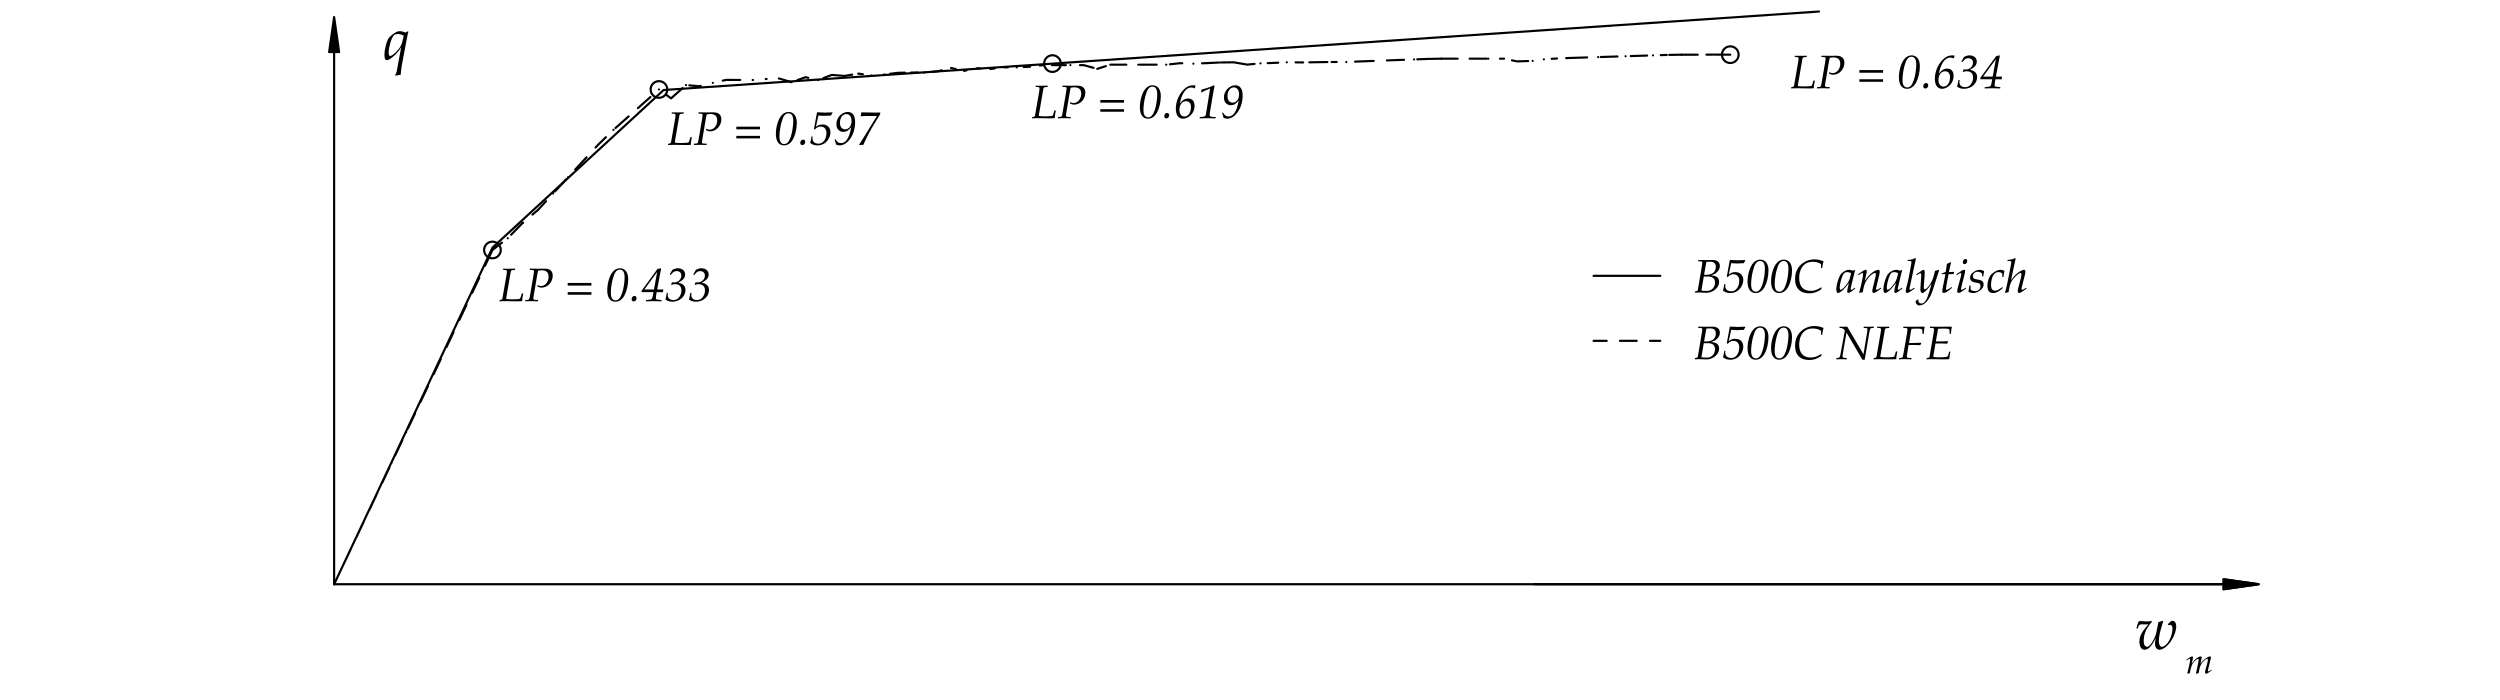
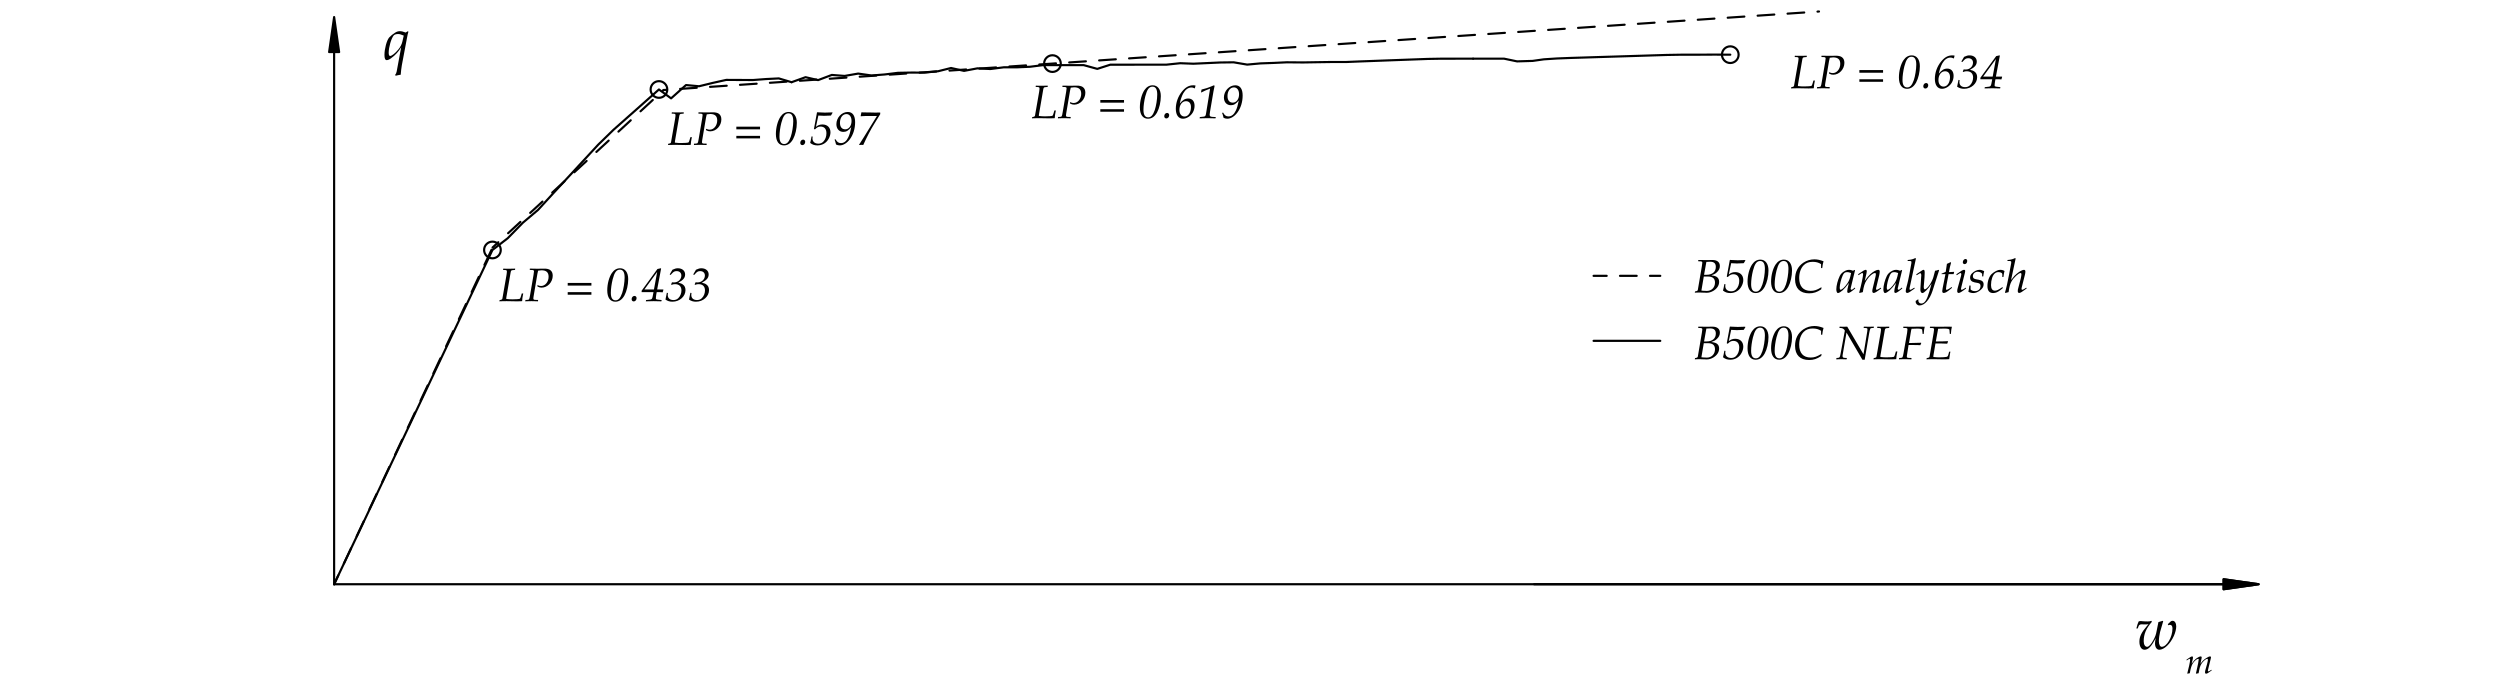
<svg xmlns="http://www.w3.org/2000/svg" version="1.1" id="svg1" width="566.929" height="158.74" viewBox="0 0 566.929 158.74">
  <defs id="defs1">
+     <clipPath clipPathUnits="userSpaceOnUse" id="clipPath9">
+       <path d="M -0.004,-0.001 V 119.056 H 425.201 V -0.001 H -0.004" transform="matrix(1,0,0,-1,-65.15387,108.9393)" clip-rule="evenodd" id="path9" />
+     </clipPath>
+     <clipPath clipPathUnits="userSpaceOnUse" id="clipPath10">
+       <path d="M -0.004,-0.001 V 119.056 H 425.201 V -0.001 H -0.004" transform="matrix(1,0,0,-1,-363.1468,8.656268)" clip-rule="evenodd" id="path10" />
+     </clipPath>
+     <clipPath clipPathUnits="userSpaceOnUse" id="clipPath11">
+       <path d="M -0.004,-0.001 V 119.056 H 425.201 V -0.001 H -0.004" transform="matrix(1,0,0,-1,-371.7312,4.52241)" clip-rule="evenodd" id="path11" />
+     </clipPath>
    <clipPath clipPathUnits="userSpaceOnUse" id="clipPath12">
-       <path d="M -0.004,-0.001 V 119.056 H 425.201 V -0.001 H -0.004" transform="matrix(1,0,0,-1,-65.15387,108.9393)" clip-rule="evenodd" id="path12" />
+       <path d="M -0.004,-0.001 V 119.056 H 425.201 V -0.001 H -0.004" transform="matrix(1,0,0,-1,-288.0435,69.30566)" clip-rule="evenodd" id="path12" />
    </clipPath>
    <clipPath clipPathUnits="userSpaceOnUse" id="clipPath13">
-       <path d="M -0.004,-0.001 V 119.056 H 425.201 V -0.001 H -0.004" transform="matrix(1,0,0,-1,-363.1468,8.656268)" clip-rule="evenodd" id="path13" />
+       <path d="M -0.004,-0.001 V 119.056 H 425.201 V -0.001 H -0.004" transform="matrix(1,0,0,-1,-288.0435,57.96708)" clip-rule="evenodd" id="path13" />
    </clipPath>
    <clipPath clipPathUnits="userSpaceOnUse" id="clipPath14">
-       <path d="M -0.004,-0.001 V 119.056 H 425.201 V -0.001 H -0.004" transform="matrix(1,0,0,-1,-371.7312,4.52241)" clip-rule="evenodd" id="path14" />
+       <path d="M -0.004,-0.001 V 119.056 H 425.201 V -0.001 H -0.004" transform="matrix(1,0,0,-1,-84.80469,67.83481)" clip-rule="evenodd" id="path14" />
    </clipPath>
    <clipPath clipPathUnits="userSpaceOnUse" id="clipPath15">
-       <path d="M -0.004,-0.001 V 119.056 H 425.201 V -0.001 H -0.004" transform="matrix(1,0,0,-1,-288.0435,69.30566)" clip-rule="evenodd" id="path15" />
+       <path d="M -0.004,-0.001 V 119.056 H 425.201 V -0.001 H -0.004" transform="matrix(1,0,0,-1,-113.4846,94.41886)" clip-rule="evenodd" id="path15" />
    </clipPath>
    <clipPath clipPathUnits="userSpaceOnUse" id="clipPath16">
-       <path d="M -0.004,-0.001 V 119.056 H 425.201 V -0.001 H -0.004" transform="matrix(1,0,0,-1,-288.0435,57.96708)" clip-rule="evenodd" id="path16" />
+       <path d="M -0.004,-0.001 V 119.056 H 425.201 V -0.001 H -0.004" transform="matrix(1,0,0,-1,-175.3913,98.95663)" clip-rule="evenodd" id="path16" />
    </clipPath>
    <clipPath clipPathUnits="userSpaceOnUse" id="clipPath17">
-       <path d="M -0.004,-0.001 V 119.056 H 425.201 V -0.001 H -0.004" transform="matrix(1,0,0,-1,-84.80469,67.83481)" clip-rule="evenodd" id="path17" />
-     </clipPath>
-     <clipPath clipPathUnits="userSpaceOnUse" id="clipPath18">
-       <path d="M -0.004,-0.001 V 119.056 H 425.201 V -0.001 H -0.004" transform="matrix(1,0,0,-1,-113.4846,94.41886)" clip-rule="evenodd" id="path18" />
-     </clipPath>
-     <clipPath clipPathUnits="userSpaceOnUse" id="clipPath19">
-       <path d="M -0.004,-0.001 V 119.056 H 425.201 V -0.001 H -0.004" transform="matrix(1,0,0,-1,-175.3913,98.95663)" clip-rule="evenodd" id="path19" />
-     </clipPath>
-     <clipPath clipPathUnits="userSpaceOnUse" id="clipPath20">
-       <path d="M -0.004,-0.001 V 119.056 H 425.201 V -0.001 H -0.004" transform="matrix(1,0,0,-1,-304.4883,104.0446)" clip-rule="evenodd" id="path20" />
+       <path d="M -0.004,-0.001 V 119.056 H 425.201 V -0.001 H -0.004" transform="matrix(1,0,0,-1,-304.4883,104.0446)" clip-rule="evenodd" id="path17" />
    </clipPath>
  </defs>
  <g id="g1">
-     <path id="path1" d="m 56.827,19.688 26.954,57.274 29.086,26.783 196.502,13.351 M 56.827,19.688 l 0.657,1.387 m 0.971,2.049 0.82,1.732 M 56.827,19.688 v 0 m 2.448,5.168 v 0 l 0.393,0.83 m 0.971,2.049 1.084,2.289 m -2.448,-5.168 v 0 m 2.448,5.168 v 0 l 0.132,0.278 m 0.97,2.05 1.213,2.562 m -2.315,-4.889 v 0 m 2.447,5.168 v 0 m 0.836,1.764 1.214,2.562 m -2.049,-4.326 v 0 m 2.448,5.168 v 0 m 0.574,1.212 1.213,2.562 m -1.787,-3.774 v 0 m 2.448,5.169 v 0 m 0.308,0.65 1.214,2.562 m -1.521,-3.211 v 0 m 2.448,5.168 v 0 m 0.047,0.098 1.213,2.562 m 0.971,2.05 0.217,0.458 m -2.447,-5.168 v 0 m 2.447,5.168 v 0 l 0.996,2.103 m 0.971,2.05 0.482,1.017 m -2.448,-5.169 v 0 m 2.448,5.169 v 0 l 0.73,1.541 m 0.971,2.049 0.747,1.578 m -2.448,-5.168 v 0 m 2.448,5.168 v 0 l 0.468,0.988 m 0.971,2.05 1.01,2.132 m -2.448,-5.169 v 0 m 2.448,5.169 v 0 l 0.204,0.431 m 0.971,2.05 1.213,2.562 m -2.388,-5.043 v 0 m 2.447,5.168 v 0 l 1.617,1.243 M 83.753,76.54 v 0 m 2.599,1.997 v 0 m 0.584,0.598 1.98,2.029 m -2.564,-2.627 v 0 m 2.569,2.632 v 0" style="fill:none;stroke:#000000;stroke-width:0.368;stroke-linecap:round;stroke-linejoin:round;stroke-miterlimit:10;stroke-dasharray:none;stroke-opacity:1" transform="matrix(1.333333,0,0,-1.333333,0,158.74)" />
-     <path id="path2" d="m 90.561,82.556 0.949,0.802 M 88.921,81.169 v 0 m 2.589,2.189 v 0 l 1.359,1.484 m -1.359,-1.484 v 0 m 2.561,2.796 v 0 m 0.295,0.319 1.925,2.081 m -2.22,-2.4 v 0 m 2.561,2.769 v 0 m 1.199,1.296 1.363,1.474 m -2.562,-2.77 v 0 m 2.562,2.77 v 0 l 0.561,0.606 m 1.54,1.665 0.46,0.498 M 99.195,91.693 v 0 m 2.562,2.769 v 0 l 1.286,1.252 m -1.286,-1.252 v 0 m 2.573,2.506 v 0 m 0.352,0.313 2.12,1.881 m -2.473,-2.194 v 0 m 2.581,2.29 v 0 m 1.589,1.409 0.993,0.881 m -2.582,-2.29 v 0 m 2.582,2.29 v 0 l 1.127,1 m -1.127,-1 v 0 m 2.581,2.29 v 0 m 1.243,-0.91 0.822,-0.602 m -2.065,1.512 v 0 m 2.065,-1.512 v 0 l 1.951,1.742 m -1.951,-1.742 v 0 m 2.535,2.264 v 0 m 0.567,-0.052 1.653,-0.152 m -2.22,0.205 v 0 m 2.22,-0.205 v 0 l 0.279,0.068 m -0.279,-0.068 v 0 m 2.345,0.574 v 0 m 1.689,0.376 0.592,0.132 m -2.281,-0.507 v 0 m 2.281,0.507 v 0 l 2.261,-0.011 m -2.261,0.011 v 0 m 2.261,-0.011 v 0 l 0.111,-6.2e-4 m -0.111,6.2e-4 v 0 m 2.256,-0.013 v 0 m 2.211,0.165 0.031,0.002" style="fill:none;stroke:#000000;stroke-width:0.368;stroke-linecap:round;stroke-linejoin:round;stroke-miterlimit:10;stroke-dasharray:none;stroke-opacity:1" transform="matrix(1.333333,0,0,-1.333333,0,158.74)" />
-     <path id="path3" d="m 128.036,105.441 v 0 m 2.241,0.168 v 0 l 0.099,0.005 m -0.099,-0.005 v 0 m 2.185,0.109 v 0 m 0.035,-0.011 2.134,-0.633 m -2.169,0.644 v 0 m 2.169,-0.644 v 0 m 0.992,0.356 1.379,0.495 m -2.371,-0.851 v 0 m 2.371,0.851 v 0 l 0.465,-0.108 m -0.465,0.108 v 0 m 2.137,-0.496 v 0 m 0.908,0.343 1.427,0.539 m -2.334,-0.881 v 0 m 2.334,0.881 v 0 l 2.183,-0.169 m -2.183,0.169 v 0 m 2.183,-0.169 v 0 l 1.283,0.223 m -1.283,-0.223 v 0 m 2.299,0.399 v 0 l 0.794,-0.112 m -0.794,0.112 v 0 m 2.28,-0.323 v 0 m 2.146,0.167 0.086,0.007 m -2.231,-0.173 v 0 m 2.231,0.173 v 0 m 0.915,0.113 1.345,0.166 m -2.26,-0.279 v 0 m 2.26,0.279 v 0 l 1.168,0.022 m -1.168,-0.022 v 0 m 2.232,0.043 v 0 l 1.145,-0.002 m -1.145,0.002 v 0 m 2.278,-0.004 v 0 m 1.319,0.132 1.004,0.1 m -2.323,-0.232 v 0 m 2.323,0.232 v 0 l 0.621,0.156 m -0.621,-0.156 v 0 m 2.194,0.55 v 0 l 0.783,-0.173 m -0.783,0.173 v 0 m 2.208,-0.489 v 0 l 0.407,0.077 m -0.407,-0.077 v 0 m 2.268,0.429 v 0" style="fill:none;stroke:#000000;stroke-width:0.368;stroke-linecap:round;stroke-linejoin:round;stroke-miterlimit:10;stroke-dasharray:none;stroke-opacity:1" transform="matrix(1.333333,0,0,-1.333333,0,158.74)" />
-     <path id="path4" d="m 166.23,107.431 0.519,-0.027 m -0.519,0.027 v 0 m 2.209,-0.114 v 0 l 0.736,0.094 m -0.736,-0.094 v 0 m 2.293,0.293 v 0 l 0.689,-10e-4 m -0.689,10e-4 v 0 m 2.206,-0.004 v 0 m 1.18,0.051 1.068,0.046 m -2.247,-0.097 v 0 m 2.247,0.097 v 0 m 1.662,0.206 0.606,0.075 m -2.268,-0.281 v 0 m 2.268,0.281 v 0 m 1.458,-0.004 0.878,-0.003 m -2.336,0.007 v 0 m 2.336,-0.007 v 0 l 1.492,0.002 m -1.492,-0.002 v 0 m 2.259,0.003 v 0 m 1.636,0 h 0.622 m -2.258,0 v 0 m 2.258,0 v 0 l 1.684,-0.464 m -1.684,0.464 v 0 m 2.319,-0.638 v 0 l 1.451,0.466 m -1.451,-0.466 v 0 m 2.218,0.712 v 0 h 2.377 m -2.377,0 v 0 m 2.377,0 v 0 l 0.336,2e-4 m -0.336,-2e-4 v 0 m 2.376,0.001 v 0 m 0.293,0 h 2.083 m -2.376,0 v 0 m 2.376,0 v 0 h 0.751 m -0.751,0 v 0 m 2.376,0 v 0 m 0.653,0.069 1.731,0.182 m -2.384,-0.25 v 0 m 2.384,0.25 v 0 l 0.342,-0.013 m -0.342,0.013 v 0 m 2.234,-0.087 v 0 m 1.476,0.068 0.814,0.037 m -2.29,-0.105 v 0" style="fill:none;stroke:#000000;stroke-width:0.368;stroke-linecap:round;stroke-linejoin:round;stroke-miterlimit:10;stroke-dasharray:none;stroke-opacity:1" transform="matrix(1.333333,0,0,-1.333333,0,158.74)" />
-     <path id="path5" d="m 205.257,108.323 v 0 l 2.018,0.093 m -2.018,-0.093 v 0 m 2.29,0.105 v 0 m 0.241,0.003 2.026,0.027 m -2.268,-0.03 v 0 m 2.268,0.03 v 0 m 0.018,-0.003 2.283,-0.386 m -2.301,0.389 v 0 m 2.301,-0.389 v 0 l 1.249,0.113 m -1.249,-0.113 v 0 m 2.264,0.205 v 0 m 1.236,0.045 0.996,0.036 m -2.232,-0.081 v 0 m 2.232,0.081 v 0 l 0.787,0.037 m -0.787,-0.037 v 0 m 2.243,0.105 v 0 m 1.502,-0.013 1.269,-0.011 m -2.771,0.024 v 0 m 2.771,-0.024 v 0 m 1.068,0.018 1.189,0.02 m -2.257,-0.038 v 0 m 2.257,0.038 v 0 l 1.879,0.028 m -1.879,-0.028 v 0 m 2.598,0.038 v 0 h 0.859 m -0.859,0 v 0 m 2.495,0 v 0 m 1.496,0.061 0.801,0.033 m -2.297,-0.094 v 0 m 2.297,0.094 v 0 l 2.309,0.085 m -2.309,-0.085 v 0 m 2.309,0.085 v 0 l 0.049,0.002 m -0.049,-0.002 v 0 m 2.309,0.087 v 0 m 0.067,0.002 2.242,0.083 m -2.309,-0.085 v 0 m 2.309,0.085 v 0 l 0.591,0.022 m -0.591,-0.022 v 0 m 2.309,0.085 v 0 m 0.549,0.02 1.76,0.065 m -2.31,-0.085 v 0 m 2.31,0.085 v 0 m 0.214,0.004 2.128,0.037" style="fill:none;stroke:#000000;stroke-width:0.368;stroke-linecap:round;stroke-linejoin:round;stroke-miterlimit:10;stroke-dasharray:none;stroke-opacity:1" transform="matrix(1.333333,0,0,-1.333333,0,158.74)" />
-     <path id="path6" d="m 242.818,109.034 v 0 m 2.342,0.041 v 0 l 2.532,0.001 m -2.532,-0.001 v 0 m 2.756,0.001 v 0 m 2.04,0.001 0.588,3.2e-4 m -2.628,-0.001 v 0 m 2.628,0.001 v 0 h 2.306 m -2.306,0 v 0 m 2.583,0 v 0 m 1.991,0 h 0.682 m -2.672,0 v 0 m 2.672,0 v 0 m 1.359,-0.283 0.861,-0.179 m -2.22,0.462 v 0 m 2.22,-0.462 v 0 l 1.891,0.057 m -1.891,-0.057 v 0 m 2.651,0.08 v 0 m 1.908,0.269 v 0 m 1.33,0.086 0.901,0.059 m -2.231,-0.145 v 0 m 2.231,0.145 v 0 m 1.557,0.061 0.772,0.03 m -2.329,-0.091 v 0 m 2.329,0.091 v 0 m 0.023,7.3e-4 2.31,0.072 m -2.334,-0.072 v 0 m 2.334,0.072 v 0 l 0.461,0.015 m -0.461,-0.015 v 0 m 2.334,0.074 v 0 m 0.456,0.014 1.878,0.058 m -2.334,-0.072 v 0 m 2.334,0.072 v 0 l 0.955,0.03 m -0.955,-0.03 v 0 m 2.334,0.072 v 0 m 0.888,0.028 1.445,0.045 m -2.334,-0.072 v 0 m 2.334,0.072 v 0 l 1.327,0.042 m -1.327,-0.042 v 0 m 2.334,0.074 v 0 m 1.321,0.041 1.013,0.032 m -2.334,-0.072 v 0 m 2.334,0.072 v 0 m 0.435,0.007 2.077,0.035 m -2.512,-0.043 v 0" style="fill:none;stroke:#000000;stroke-width:0.368;stroke-linecap:round;stroke-linejoin:round;stroke-miterlimit:10;stroke-dasharray:none;stroke-opacity:1" transform="matrix(1.333333,0,0,-1.333333,0,158.74)" />
-     <path id="path7" d="m 285.988,109.753 v 0 h 2.579 m -2.579,0 v 0 m 2.763,0 v 0 m 1.483,0.008 1.351,0.007 m -2.833,-0.016 v 0 m 2.833,0.016 v 0 l 2.608,-0.012 m -2.608,0.012 v 0 m 2.7,-0.013 v 0 M 271.036,72.14 h 11.339 m -11.339,-11.055 h 2.224 m 2.268,0 h 2.835 m 2.268,0 h 1.744 m -11.339,0 v 0 m 11.339,0 v 0" style="fill:none;stroke:#000000;stroke-width:0.368;stroke-linecap:round;stroke-linejoin:round;stroke-miterlimit:10;stroke-dasharray:none;stroke-opacity:1" transform="matrix(1.333333,0,0,-1.333333,0,158.74)" />
-     <path id="path8" d="m 113.491,103.836 c 0,0.783 -0.635,1.417 -1.417,1.417 m 0,0 c -0.783,0 -1.417,-0.635 -1.417,-1.417 m 0,0 c 0,-0.783 0.635,-1.417 1.417,-1.417 m 0,0 c 0.783,0 1.417,0.635 1.417,1.417" style="fill:none;stroke:#000000;stroke-width:0.368;stroke-linecap:round;stroke-linejoin:round;stroke-miterlimit:10;stroke-dasharray:none;stroke-opacity:1" transform="matrix(1.333333,0,0,-1.333333,0,158.74)" />
-     <path id="path9" d="m 85.17,76.54 c 0,0.783 -0.635,1.417 -1.417,1.417 m 0,0 c -0.783,0 -1.417,-0.635 -1.417,-1.417 m 0,0 c 0,-0.783 0.635,-1.417 1.417,-1.417 m 0,0 c 0.783,0 1.417,0.635 1.417,1.417" style="fill:none;stroke:#000000;stroke-width:0.368;stroke-linecap:round;stroke-linejoin:round;stroke-miterlimit:10;stroke-dasharray:none;stroke-opacity:1" transform="matrix(1.333333,0,0,-1.333333,0,158.74)" />
-     <path id="path10" d="m 180.417,108.239 c 0,0.783 -0.635,1.417 -1.417,1.417 m 0,0 c -0.783,0 -1.417,-0.635 -1.417,-1.417 m 0,0 c 0,-0.783 0.635,-1.417 1.417,-1.417 m 0,0 c 0.783,0 1.417,0.635 1.417,1.417" style="fill:none;stroke:#000000;stroke-width:0.368;stroke-linecap:round;stroke-linejoin:round;stroke-miterlimit:10;stroke-dasharray:none;stroke-opacity:1" transform="matrix(1.333333,0,0,-1.333333,0,158.74)" />
-     <path id="path11" d="m 295.702,109.756 c 0,0.783 -0.635,1.417 -1.417,1.417 m 0,0 c -0.783,0 -1.417,-0.635 -1.417,-1.417 m 0,0 c 0,-0.783 0.635,-1.417 1.417,-1.417 m 0,0 c 0.783,0 1.417,0.635 1.417,1.417" style="fill:none;stroke:#000000;stroke-width:0.368;stroke-linecap:round;stroke-linejoin:round;stroke-miterlimit:10;stroke-dasharray:none;stroke-opacity:1" transform="matrix(1.333333,0,0,-1.333333,0,158.74)" />
-     <text id="text11" xml:space="preserve" transform="matrix(1.333333,0,0,1.333333,86.87183,13.48764)" clip-path="url(#clipPath12)">
-       <tspan style="font-style:italic;font-variant:normal;font-weight:normal;font-stretch:normal;font-size:10.007px;font-family:'Palatino Linotype';writing-mode:lr-tb;fill:#000000;fill-opacity:1;fill-rule:nonzero;stroke:none" x="0" y="0" id="tspan11">q</tspan>
+     <path id="path1" d="m 113.491,103.836 c 0,0.783 -0.635,1.417 -1.417,1.417 m 0,0 c -0.783,0 -1.417,-0.635 -1.417,-1.417 m 0,0 c 0,-0.783 0.635,-1.417 1.417,-1.417 m 0,0 c 0.783,0 1.417,0.635 1.417,1.417" style="fill:none;stroke:#000000;stroke-width:0.368;stroke-linecap:round;stroke-linejoin:round;stroke-miterlimit:10;stroke-dasharray:none;stroke-opacity:1" transform="matrix(1.333333,0,0,-1.333333,0,158.74)" />
+     <path id="path2" d="m 85.17,76.54 c 0,0.783 -0.635,1.417 -1.417,1.417 m 0,0 c -0.783,0 -1.417,-0.635 -1.417,-1.417 m 0,0 c 0,-0.783 0.635,-1.417 1.417,-1.417 m 0,0 c 0.783,0 1.417,0.635 1.417,1.417" style="fill:none;stroke:#000000;stroke-width:0.368;stroke-linecap:round;stroke-linejoin:round;stroke-miterlimit:10;stroke-dasharray:none;stroke-opacity:1" transform="matrix(1.333333,0,0,-1.333333,0,158.74)" />
+     <path id="path3" d="m 180.417,108.239 c 0,0.783 -0.635,1.417 -1.417,1.417 m 0,0 c -0.783,0 -1.417,-0.635 -1.417,-1.417 m 0,0 c 0,-0.783 0.635,-1.417 1.417,-1.417 m 0,0 c 0.783,0 1.417,0.635 1.417,1.417" style="fill:none;stroke:#000000;stroke-width:0.368;stroke-linecap:round;stroke-linejoin:round;stroke-miterlimit:10;stroke-dasharray:none;stroke-opacity:1" transform="matrix(1.333333,0,0,-1.333333,0,158.74)" />
+     <path id="path4" d="m 295.702,109.756 c 0,0.783 -0.635,1.417 -1.417,1.417 m 0,0 c -0.783,0 -1.417,-0.635 -1.417,-1.417 m 0,0 c 0,-0.783 0.635,-1.417 1.417,-1.417 m 0,0 c 0.783,0 1.417,0.635 1.417,1.417" style="fill:none;stroke:#000000;stroke-width:0.368;stroke-linecap:round;stroke-linejoin:round;stroke-miterlimit:10;stroke-dasharray:none;stroke-opacity:1" transform="matrix(1.333333,0,0,-1.333333,0,158.74)" />
+     <path id="path5" d="m 56.827,19.688 0.699,1.485 m 0.966,2.052 1.207,2.565 m 0.966,2.052 1.207,2.565 m 0.966,2.052 1.207,2.565 m 0.966,2.052 1.207,2.565 m 0.966,2.052 1.207,2.565 m 0.966,2.052 1.207,2.565 m 0.966,2.052 1.207,2.565 m 0.966,2.052 1.207,2.565 m 0.966,2.052 1.207,2.565 m 0.966,2.052 1.207,2.565 m 0.966,2.052 1.207,2.565 m 0.966,2.052 1.207,2.565 M 56.827,19.688 v 0 m 26.954,57.274 v 0 l 0.972,0.895 m 1.668,1.536 2.085,1.92 m 1.668,1.536 2.085,1.92 m 1.668,1.536 2.085,1.92 m 1.668,1.536 2.085,1.92 m 1.668,1.536 2.085,1.92 m 1.668,1.536 2.085,1.92 m 1.668,1.536 2.085,1.92 m 1.668,1.536 0.172,0.158 M 83.781,76.962 v 0 m 29.086,26.783 v 0 l 0.547,0.037 m 2.262,0.154 2.828,0.192 m 2.262,0.154 2.828,0.192 m 2.263,0.154 2.828,0.192 m 2.263,0.154 2.828,0.192 m 2.263,0.154 2.828,0.192 m 2.262,0.154 2.828,0.192 m 2.263,0.154 2.828,0.192 m 2.262,0.154 2.828,0.192 m 2.263,0.154 2.828,0.192 m 2.263,0.154 2.828,0.192 m 2.262,0.154 2.828,0.192 m 2.263,0.154 2.828,0.192 m 2.263,0.154 2.828,0.192 m 2.262,0.154 2.828,0.192 m 2.263,0.154 2.828,0.192 m 2.262,0.154 2.828,0.192 m 2.263,0.154 2.828,0.192 m 2.263,0.154 2.828,0.192 m 2.262,0.154 2.828,0.192 m 2.263,0.154 2.828,0.192 m 2.262,0.154 2.828,0.192 m 2.263,0.154 2.828,0.192 m 2.263,0.154 2.828,0.192" style="fill:none;stroke:#000000;stroke-width:0.368;stroke-linecap:round;stroke-linejoin:round;stroke-miterlimit:10;stroke-dasharray:none;stroke-opacity:1" transform="matrix(1.333333,0,0,-1.333333,0,158.74)" />
+     <path id="path6" d="m 232.761,111.892 2.828,0.192 m 2.263,0.154 2.828,0.192 m 2.262,0.154 2.828,0.192 m 2.263,0.154 2.828,0.192 m 2.263,0.154 2.828,0.192 m 2.262,0.154 2.828,0.192 m 2.263,0.154 2.828,0.192 m 2.262,0.154 2.828,0.192 m 2.263,0.154 2.828,0.192 m 2.262,0.154 2.828,0.192 m 2.263,0.154 2.828,0.192 m 2.263,0.154 2.828,0.192 m 2.262,0.154 2.828,0.192 m 2.263,0.154 2.828,0.192 m 2.262,0.154 2.828,0.192 m 2.263,0.154 0.248,0.017 m -196.502,-13.351 v 0 m 196.502,13.351 v 0 M 56.827,19.688 l 2.448,5.168 2.448,5.168 2.447,5.168 2.448,5.168 2.448,5.169 2.448,5.168 2.447,5.168 2.448,5.169 2.448,5.168 2.448,5.169 2.447,5.168 2.599,1.997 2.569,2.632 2.589,2.189 2.561,2.796 2.561,2.769 2.562,2.77 2.562,2.769 2.573,2.506 2.581,2.29 2.582,2.29 2.581,2.29 2.065,-1.512 2.535,2.264 2.22,-0.205 2.345,0.574 2.281,0.507 2.261,-0.011 2.256,-0.013 2.241,0.168 2.185,0.109 2.169,-0.644" style="fill:none;stroke:#000000;stroke-width:0.368;stroke-linecap:round;stroke-linejoin:round;stroke-miterlimit:10;stroke-dasharray:none;stroke-opacity:1" transform="matrix(1.333333,0,0,-1.333333,0,158.74)" />
+     <path id="path7" d="m 134.632,105.074 2.371,0.851 2.137,-0.496 2.334,0.881 2.183,-0.169 2.299,0.399 2.28,-0.323 2.231,0.173 2.26,0.279 2.232,0.043 2.278,-0.004 2.323,0.232 2.194,0.55 2.208,-0.489 2.268,0.429 2.209,-0.114 2.293,0.293 2.206,-0.004 2.247,0.097 2.268,0.281 2.336,-0.007 2.259,0.003 h 2.258 l 2.319,-0.638 2.218,0.712 h 2.377 l 2.376,10e-4 h 2.376 2.376 l 2.384,0.25 2.234,-0.087 2.29,0.105 2.29,0.105 2.268,0.03 2.301,-0.389 2.264,0.205 2.232,0.081 2.243,0.105 2.771,-0.024 2.257,0.038 2.598,0.038 h 2.495 l 2.297,0.094 2.309,0.085 2.309,0.087 2.309,0.085 2.309,0.085 2.31,0.085 2.342,0.041 2.756,0.001 2.628,10e-4" style="fill:none;stroke:#000000;stroke-width:0.368;stroke-linecap:round;stroke-linejoin:round;stroke-miterlimit:10;stroke-dasharray:none;stroke-opacity:1" transform="matrix(1.333333,0,0,-1.333333,0,158.74)" />
+     <path id="path8" d="m 250.545,109.078 h 2.583 2.672 l 2.22,-0.462 2.651,0.08 1.908,0.269 2.231,0.145 2.329,0.091 2.334,0.072 2.334,0.074 2.334,0.072 2.334,0.072 2.334,0.072 2.334,0.074 2.334,0.072 2.512,0.043 h 2.763 l 2.833,0.016 2.7,-0.013 M 271.036,61.085 h 11.339 m -11.339,11.055 h 2.224 m 2.268,0 h 2.835 m 2.268,0 h 1.744 m -11.339,0 v 0 m 11.339,0 v 0" style="fill:none;stroke:#000000;stroke-width:0.368;stroke-linecap:round;stroke-linejoin:round;stroke-miterlimit:10;stroke-dasharray:none;stroke-opacity:1" transform="matrix(1.333333,0,0,-1.333333,0,158.74)" />
+     <text id="text8" xml:space="preserve" transform="matrix(1.333333,0,0,1.333333,86.87183,13.48764)" clip-path="url(#clipPath9)">
+       <tspan style="font-style:italic;font-variant:normal;font-weight:normal;font-stretch:normal;font-size:10.007px;font-family:'Palatino Linotype';writing-mode:lr-tb;fill:#000000;fill-opacity:1;fill-rule:nonzero;stroke:none" x="0" y="0" id="tspan8">q</tspan>
    </text>
-     <text id="text12" xml:space="preserve" transform="matrix(1.333333,0,0,1.333333,484.1957,147.1983)" clip-path="url(#clipPath13)">
-       <tspan style="font-style:italic;font-variant:normal;font-weight:normal;font-stretch:normal;font-size:10.007px;font-family:'Palatino Linotype';writing-mode:lr-tb;fill:#000000;fill-opacity:1;fill-rule:nonzero;stroke:none" x="0" y="0" id="tspan12">w</tspan>
+     <text id="text9" xml:space="preserve" transform="matrix(1.333333,0,0,1.333333,484.1957,147.1983)" clip-path="url(#clipPath10)">
+       <tspan style="font-style:italic;font-variant:normal;font-weight:normal;font-stretch:normal;font-size:10.007px;font-family:'Palatino Linotype';writing-mode:lr-tb;fill:#000000;fill-opacity:1;fill-rule:nonzero;stroke:none" x="0" y="0" id="tspan9">w</tspan>
    </text>
-     <text id="text13" xml:space="preserve" transform="matrix(1.333333,0,0,1.333333,495.6415,152.7101)" clip-path="url(#clipPath14)">
-       <tspan style="font-style:italic;font-variant:normal;font-weight:normal;font-stretch:normal;font-size:6.004px;font-family:'Palatino Linotype';writing-mode:lr-tb;fill:#000000;fill-opacity:1;fill-rule:nonzero;stroke:none" x="0" y="0" id="tspan13">m</tspan>
+     <text id="text10" xml:space="preserve" transform="matrix(1.333333,0,0,1.333333,495.6415,152.7101)" clip-path="url(#clipPath11)">
+       <tspan style="font-style:italic;font-variant:normal;font-weight:normal;font-stretch:normal;font-size:6.004px;font-family:'Palatino Linotype';writing-mode:lr-tb;fill:#000000;fill-opacity:1;fill-rule:nonzero;stroke:none" x="0" y="0" id="tspan10">m</tspan>
    </text>
-     <text id="text14" xml:space="preserve" transform="matrix(1.333333,0,0,1.333333,384.0579,66.33245)" clip-path="url(#clipPath15)">
-       <tspan style="font-style:italic;font-variant:normal;font-weight:normal;font-stretch:normal;font-size:8.006px;font-family:'Palatino Linotype';writing-mode:lr-tb;fill:#000000;fill-opacity:1;fill-rule:nonzero;stroke:none" x="0 4.891 8.894 12.897 16.9 22.24 24.241 27.796 32.247 35.801 38.027 42.03 44.696 46.921 50.036 53.294" y="0" id="tspan14">B500C analytisch</tspan>
+     <text id="text11" xml:space="preserve" transform="matrix(1.333333,0,0,1.333333,384.0579,66.33245)" clip-path="url(#clipPath12)">
+       <tspan style="font-style:italic;font-variant:normal;font-weight:normal;font-stretch:normal;font-size:8.006px;font-family:'Palatino Linotype';writing-mode:lr-tb;fill:#000000;fill-opacity:1;fill-rule:nonzero;stroke:none" x="0 4.891 8.894 12.897 16.9 22.24 24.241 27.796 32.247 35.801 38.027 42.03 44.696 46.921 50.036 53.294" y="0" id="tspan11">B500C analytisch</tspan>
    </text>
-     <text id="text15" xml:space="preserve" transform="matrix(1.333333,0,0,1.333333,384.0579,81.45056)" clip-path="url(#clipPath16)">
-       <tspan style="font-style:italic;font-variant:normal;font-weight:normal;font-stretch:normal;font-size:8.006px;font-family:'Palatino Linotype';writing-mode:lr-tb;fill:#000000;fill-opacity:1;fill-rule:nonzero;stroke:none" x="0 4.891 8.894 12.897 16.9 22.24 24.241 30.47 34.921 39.372" y="0" id="tspan15">B500C NLFE</tspan>
+     <text id="text12" xml:space="preserve" transform="matrix(1.333333,0,0,1.333333,384.0579,81.45056)" clip-path="url(#clipPath13)">
+       <tspan style="font-style:italic;font-variant:normal;font-weight:normal;font-stretch:normal;font-size:8.006px;font-family:'Palatino Linotype';writing-mode:lr-tb;fill:#000000;fill-opacity:1;fill-rule:nonzero;stroke:none" x="0 4.891 8.894 12.897 16.9 22.24 24.241 30.47 34.921 39.372" y="0" id="tspan12">B500C NLFE</tspan>
    </text>
-     <text id="text16" xml:space="preserve" transform="matrix(1.333333,0,0,1.333333,113.0729,68.29359)" clip-path="url(#clipPath17)">
-       <tspan style="font-style:italic;font-variant:normal;font-weight:normal;font-stretch:normal;font-size:8.006px;font-family:'Palatino Linotype';writing-mode:lr-tb;fill:#000000;fill-opacity:1;fill-rule:nonzero;stroke:none" x="0 4.451 9.343 11.344 15.347 17.348 21.351 23.353 27.355 31.358" y="0" id="tspan16">LP = 0.433</tspan>
+     <text id="text13" xml:space="preserve" transform="matrix(1.333333,0,0,1.333333,113.0729,68.29359)" clip-path="url(#clipPath14)">
+       <tspan style="font-style:italic;font-variant:normal;font-weight:normal;font-stretch:normal;font-size:8.006px;font-family:'Palatino Linotype';writing-mode:lr-tb;fill:#000000;fill-opacity:1;fill-rule:nonzero;stroke:none" x="0 4.451 9.343 11.344 15.347 17.348 21.351 23.353 27.355 31.358" y="0" id="tspan13">LP = 0.433</tspan>
    </text>
-     <text id="text17" xml:space="preserve" transform="matrix(1.333333,0,0,1.333333,151.3128,32.84819)" clip-path="url(#clipPath18)">
-       <tspan style="font-style:italic;font-variant:normal;font-weight:normal;font-stretch:normal;font-size:8.006px;font-family:'Palatino Linotype';writing-mode:lr-tb;fill:#000000;fill-opacity:1;fill-rule:nonzero;stroke:none" x="0 4.451 9.343 11.344 15.347 17.348 21.351 23.353 27.355 31.358" y="0" id="tspan17">LP = 0.597</tspan>
+     <text id="text14" xml:space="preserve" transform="matrix(1.333333,0,0,1.333333,151.3128,32.84819)" clip-path="url(#clipPath15)">
+       <tspan style="font-style:italic;font-variant:normal;font-weight:normal;font-stretch:normal;font-size:8.006px;font-family:'Palatino Linotype';writing-mode:lr-tb;fill:#000000;fill-opacity:1;fill-rule:nonzero;stroke:none" x="0 4.451 9.343 11.344 15.347 17.348 21.351 23.353 27.355 31.358" y="0" id="tspan14">LP = 0.597</tspan>
    </text>
-     <text id="text18" xml:space="preserve" transform="matrix(1.333333,0,0,1.333333,233.855,26.79783)" clip-path="url(#clipPath19)">
-       <tspan style="font-style:italic;font-variant:normal;font-weight:normal;font-stretch:normal;font-size:8.006px;font-family:'Palatino Linotype';writing-mode:lr-tb;fill:#000000;fill-opacity:1;fill-rule:nonzero;stroke:none" x="0 4.451 9.343 11.344 15.347 17.348 21.351 23.353 27.355 31.358" y="0" id="tspan18">LP = 0.619</tspan>
+     <text id="text15" xml:space="preserve" transform="matrix(1.333333,0,0,1.333333,233.855,26.79783)" clip-path="url(#clipPath16)">
+       <tspan style="font-style:italic;font-variant:normal;font-weight:normal;font-stretch:normal;font-size:8.006px;font-family:'Palatino Linotype';writing-mode:lr-tb;fill:#000000;fill-opacity:1;fill-rule:nonzero;stroke:none" x="0 4.451 9.343 11.344 15.347 17.348 21.351 23.353 27.355 31.358" y="0" id="tspan15">LP = 0.619</tspan>
    </text>
-     <text id="text19" xml:space="preserve" transform="matrix(1.333333,0,0,1.333333,405.9844,20.01393)" clip-path="url(#clipPath20)">
-       <tspan style="font-style:italic;font-variant:normal;font-weight:normal;font-stretch:normal;font-size:8.006px;font-family:'Palatino Linotype';writing-mode:lr-tb;fill:#000000;fill-opacity:1;fill-rule:nonzero;stroke:none" x="0 4.451 9.343 11.344 15.347 17.348 21.351 23.353 27.355 31.358" y="0" id="tspan19">LP = 0.634</tspan>
+     <text id="text16" xml:space="preserve" transform="matrix(1.333333,0,0,1.333333,405.9844,20.01393)" clip-path="url(#clipPath17)">
+       <tspan style="font-style:italic;font-variant:normal;font-weight:normal;font-stretch:normal;font-size:8.006px;font-family:'Palatino Linotype';writing-mode:lr-tb;fill:#000000;fill-opacity:1;fill-rule:nonzero;stroke:none" x="0 4.451 9.343 11.344 15.347 17.348 21.351 23.353 27.355 31.358" y="0" id="tspan16">LP = 0.634</tspan>
    </text>
-     <path id="path21" d="m 56.827,19.688 v 96.465 m 0,-5.953 v -0.425 m 0,6.378 v 0 l -0.85,-5.953 h 1.701 l -0.85,5.953" style="fill:none;stroke:#000000;stroke-width:0.368;stroke-linecap:round;stroke-linejoin:round;stroke-miterlimit:10;stroke-dasharray:none;stroke-opacity:1" transform="matrix(1.333333,0,0,-1.333333,0,158.74)" />
-     <path id="path22" d="m 57.678,110.201 -0.85,5.953 -0.85,-5.953 z" style="fill:#000000;fill-opacity:1;fill-rule:nonzero;stroke:none" transform="matrix(1.333333,0,0,-1.333333,0,158.74)" />
-     <path id="path23" d="m 260.922,19.688 h 123.22 m -5.953,0 h -0.425 m 6.378,0 v 0 l -5.953,0.85 v -1.701 l 5.953,0.85" style="fill:none;stroke:#000000;stroke-width:0.368;stroke-linecap:round;stroke-linejoin:round;stroke-miterlimit:10;stroke-dasharray:none;stroke-opacity:1" transform="matrix(1.333333,0,0,-1.333333,0,158.74)" />
-     <path id="path24" d="m 378.189,18.838 5.953,0.85 -5.953,0.85 z" style="fill:#000000;fill-opacity:1;fill-rule:nonzero;stroke:none" transform="matrix(1.333333,0,0,-1.333333,0,158.74)" />
-     <path id="path25" d="m 56.827,19.688 h 327.314 m -5.953,0 h -0.425 m 6.378,0 v 0 l -5.953,0.85 v -1.701 l 5.953,0.85" style="fill:none;stroke:#000000;stroke-width:0.368;stroke-linecap:round;stroke-linejoin:round;stroke-miterlimit:10;stroke-dasharray:none;stroke-opacity:1" transform="matrix(1.333333,0,0,-1.333333,0,158.74)" />
-     <path id="path26" d="m 378.189,18.838 5.953,0.85 -5.953,0.85 z" style="fill:#000000;fill-opacity:1;fill-rule:nonzero;stroke:none" transform="matrix(1.333333,0,0,-1.333333,0,158.74)" />
+     <path id="path18" d="m 56.827,19.688 v 96.465 m 0,-5.953 v -0.425 m 0,6.378 v 0 l -0.85,-5.953 h 1.701 l -0.85,5.953" style="fill:none;stroke:#000000;stroke-width:0.368;stroke-linecap:round;stroke-linejoin:round;stroke-miterlimit:10;stroke-dasharray:none;stroke-opacity:1" transform="matrix(1.333333,0,0,-1.333333,0,158.74)" />
+     <path id="path19" d="m 57.678,110.201 -0.85,5.953 -0.85,-5.953 z" style="fill:#000000;fill-opacity:1;fill-rule:nonzero;stroke:none" transform="matrix(1.333333,0,0,-1.333333,0,158.74)" />
+     <path id="path20" d="m 260.922,19.688 h 123.22 m -5.953,0 h -0.425 m 6.378,0 v 0 l -5.953,0.85 v -1.701 l 5.953,0.85" style="fill:none;stroke:#000000;stroke-width:0.368;stroke-linecap:round;stroke-linejoin:round;stroke-miterlimit:10;stroke-dasharray:none;stroke-opacity:1" transform="matrix(1.333333,0,0,-1.333333,0,158.74)" />
+     <path id="path21" d="m 378.189,18.838 5.953,0.85 -5.953,0.85 z" style="fill:#000000;fill-opacity:1;fill-rule:nonzero;stroke:none" transform="matrix(1.333333,0,0,-1.333333,0,158.74)" />
+     <path id="path22" d="m 56.827,19.688 h 327.314 m -5.953,0 h -0.425 m 6.378,0 v 0 l -5.953,0.85 v -1.701 l 5.953,0.85" style="fill:none;stroke:#000000;stroke-width:0.368;stroke-linecap:round;stroke-linejoin:round;stroke-miterlimit:10;stroke-dasharray:none;stroke-opacity:1" transform="matrix(1.333333,0,0,-1.333333,0,158.74)" />
+     <path id="path23" d="m 378.189,18.838 5.953,0.85 -5.953,0.85 z" style="fill:#000000;fill-opacity:1;fill-rule:nonzero;stroke:none" transform="matrix(1.333333,0,0,-1.333333,0,158.74)" />
  </g>
</svg>
